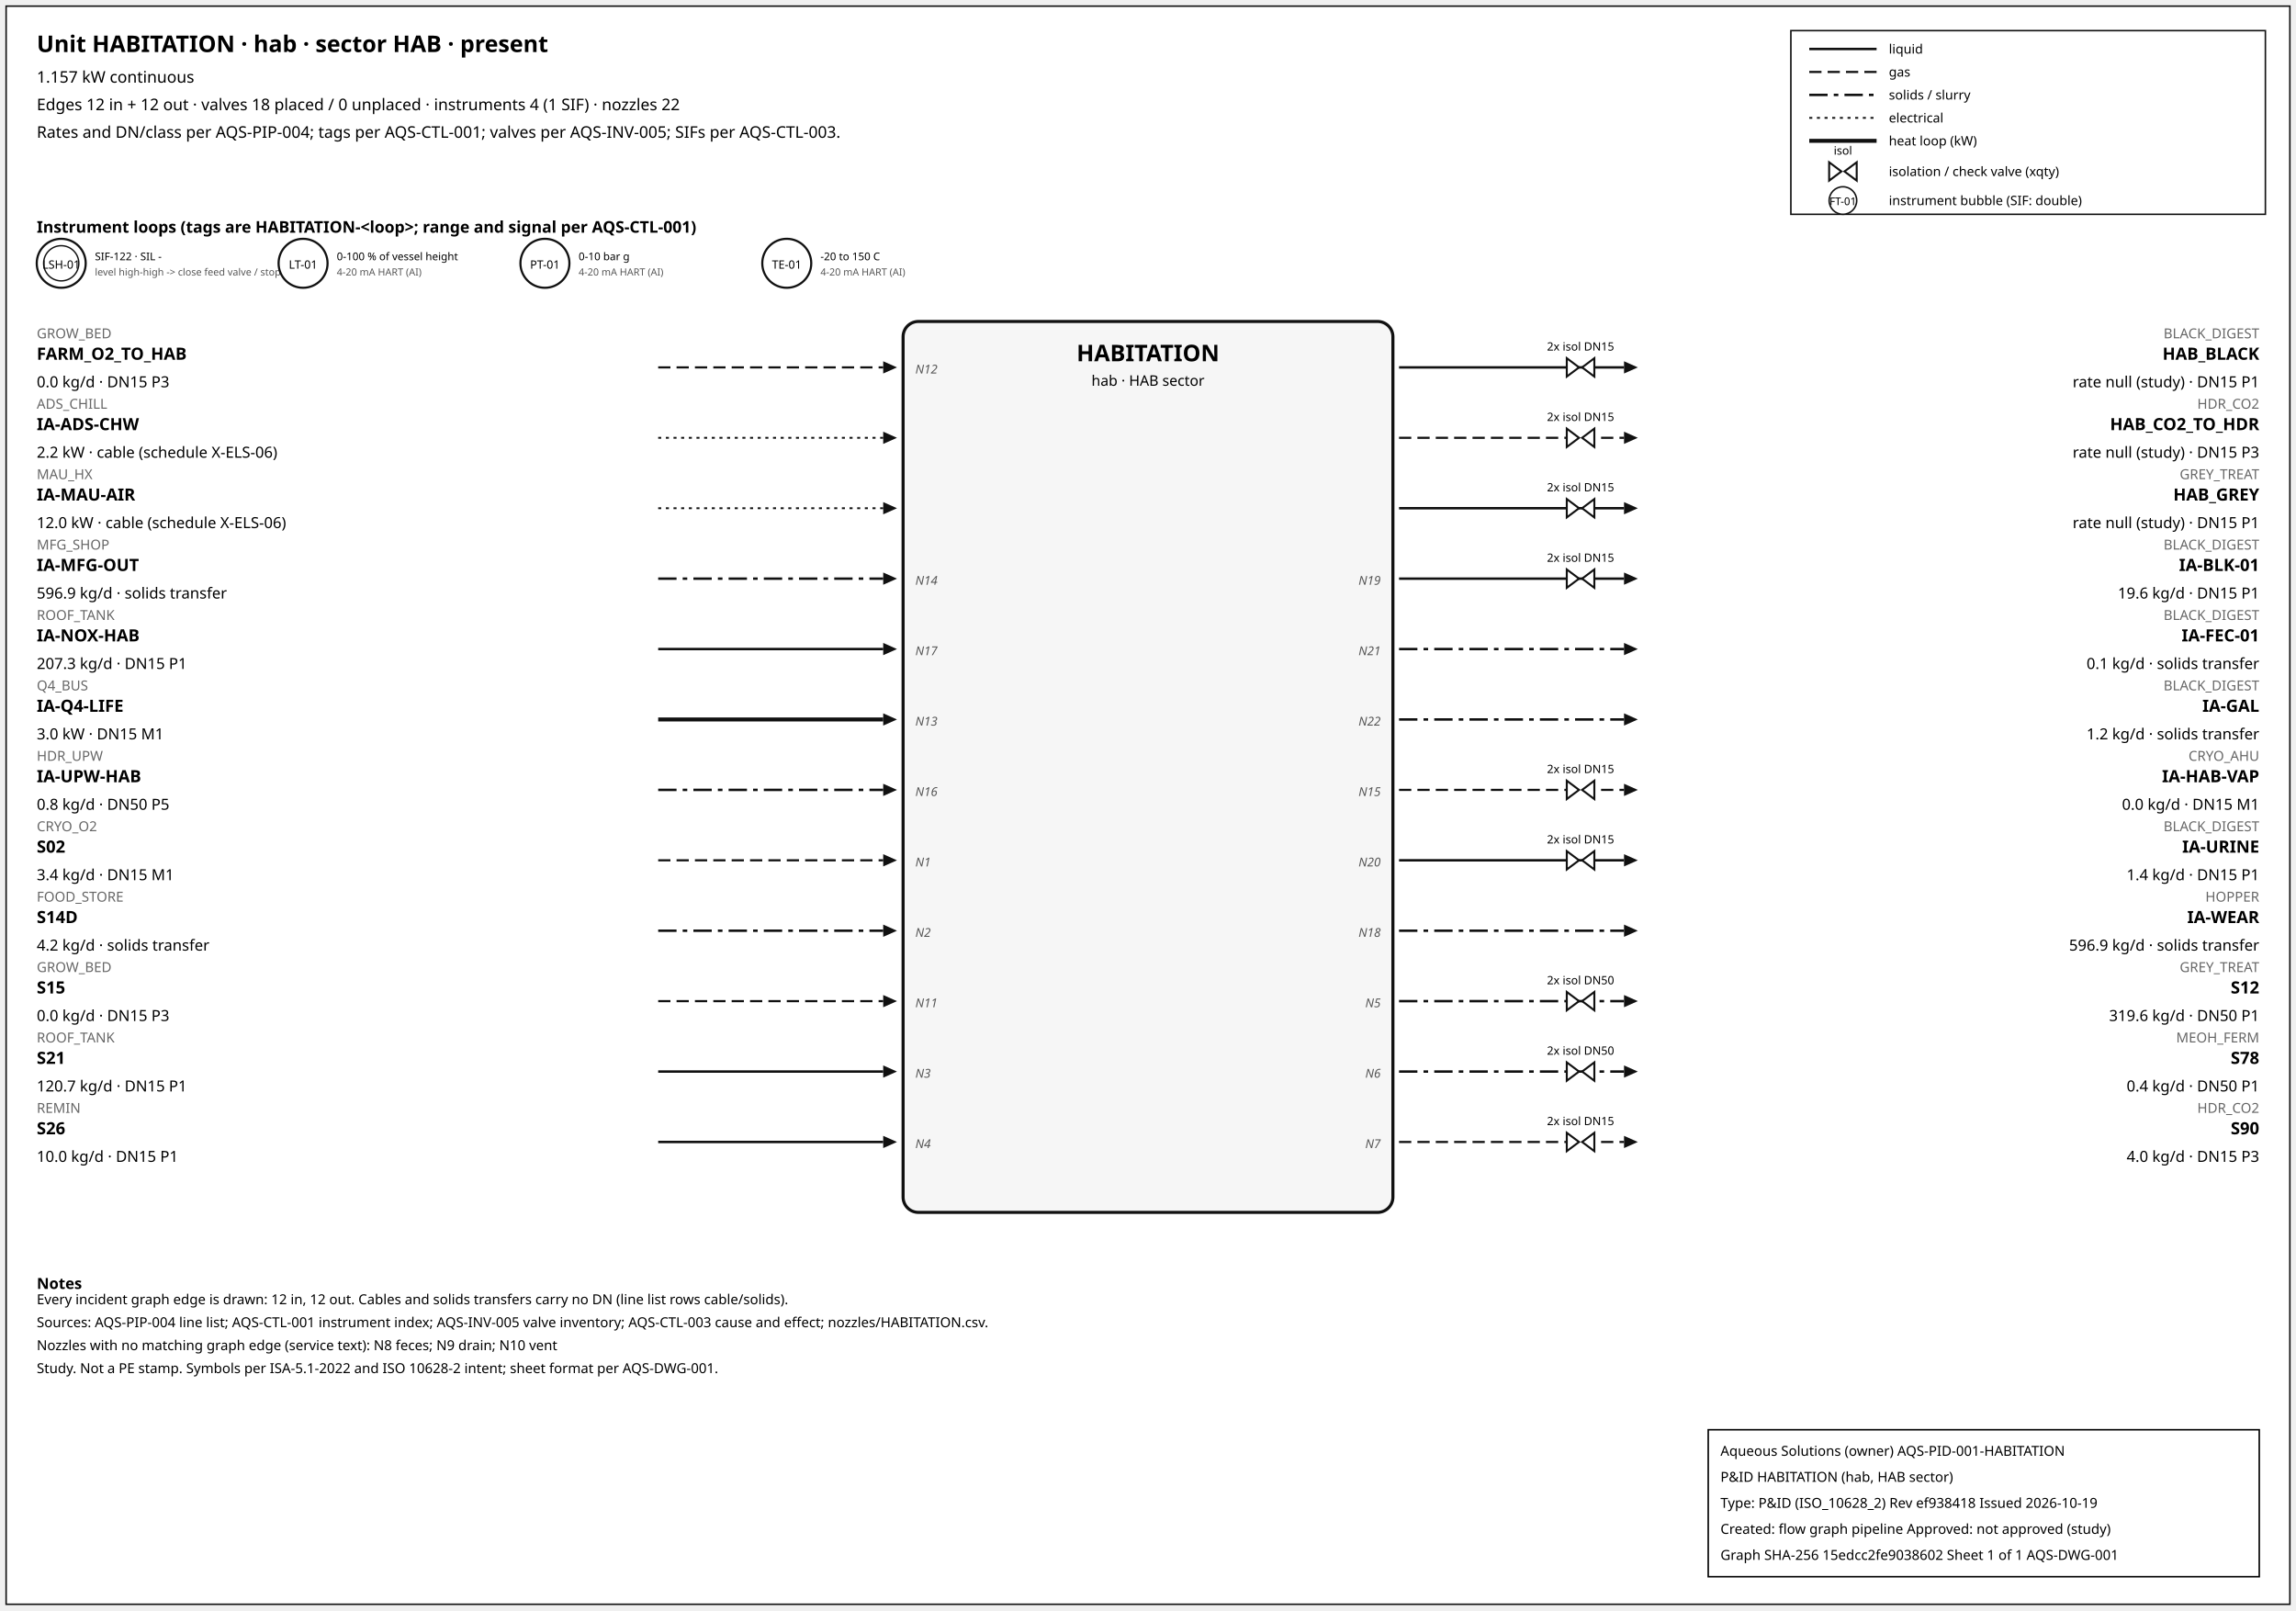
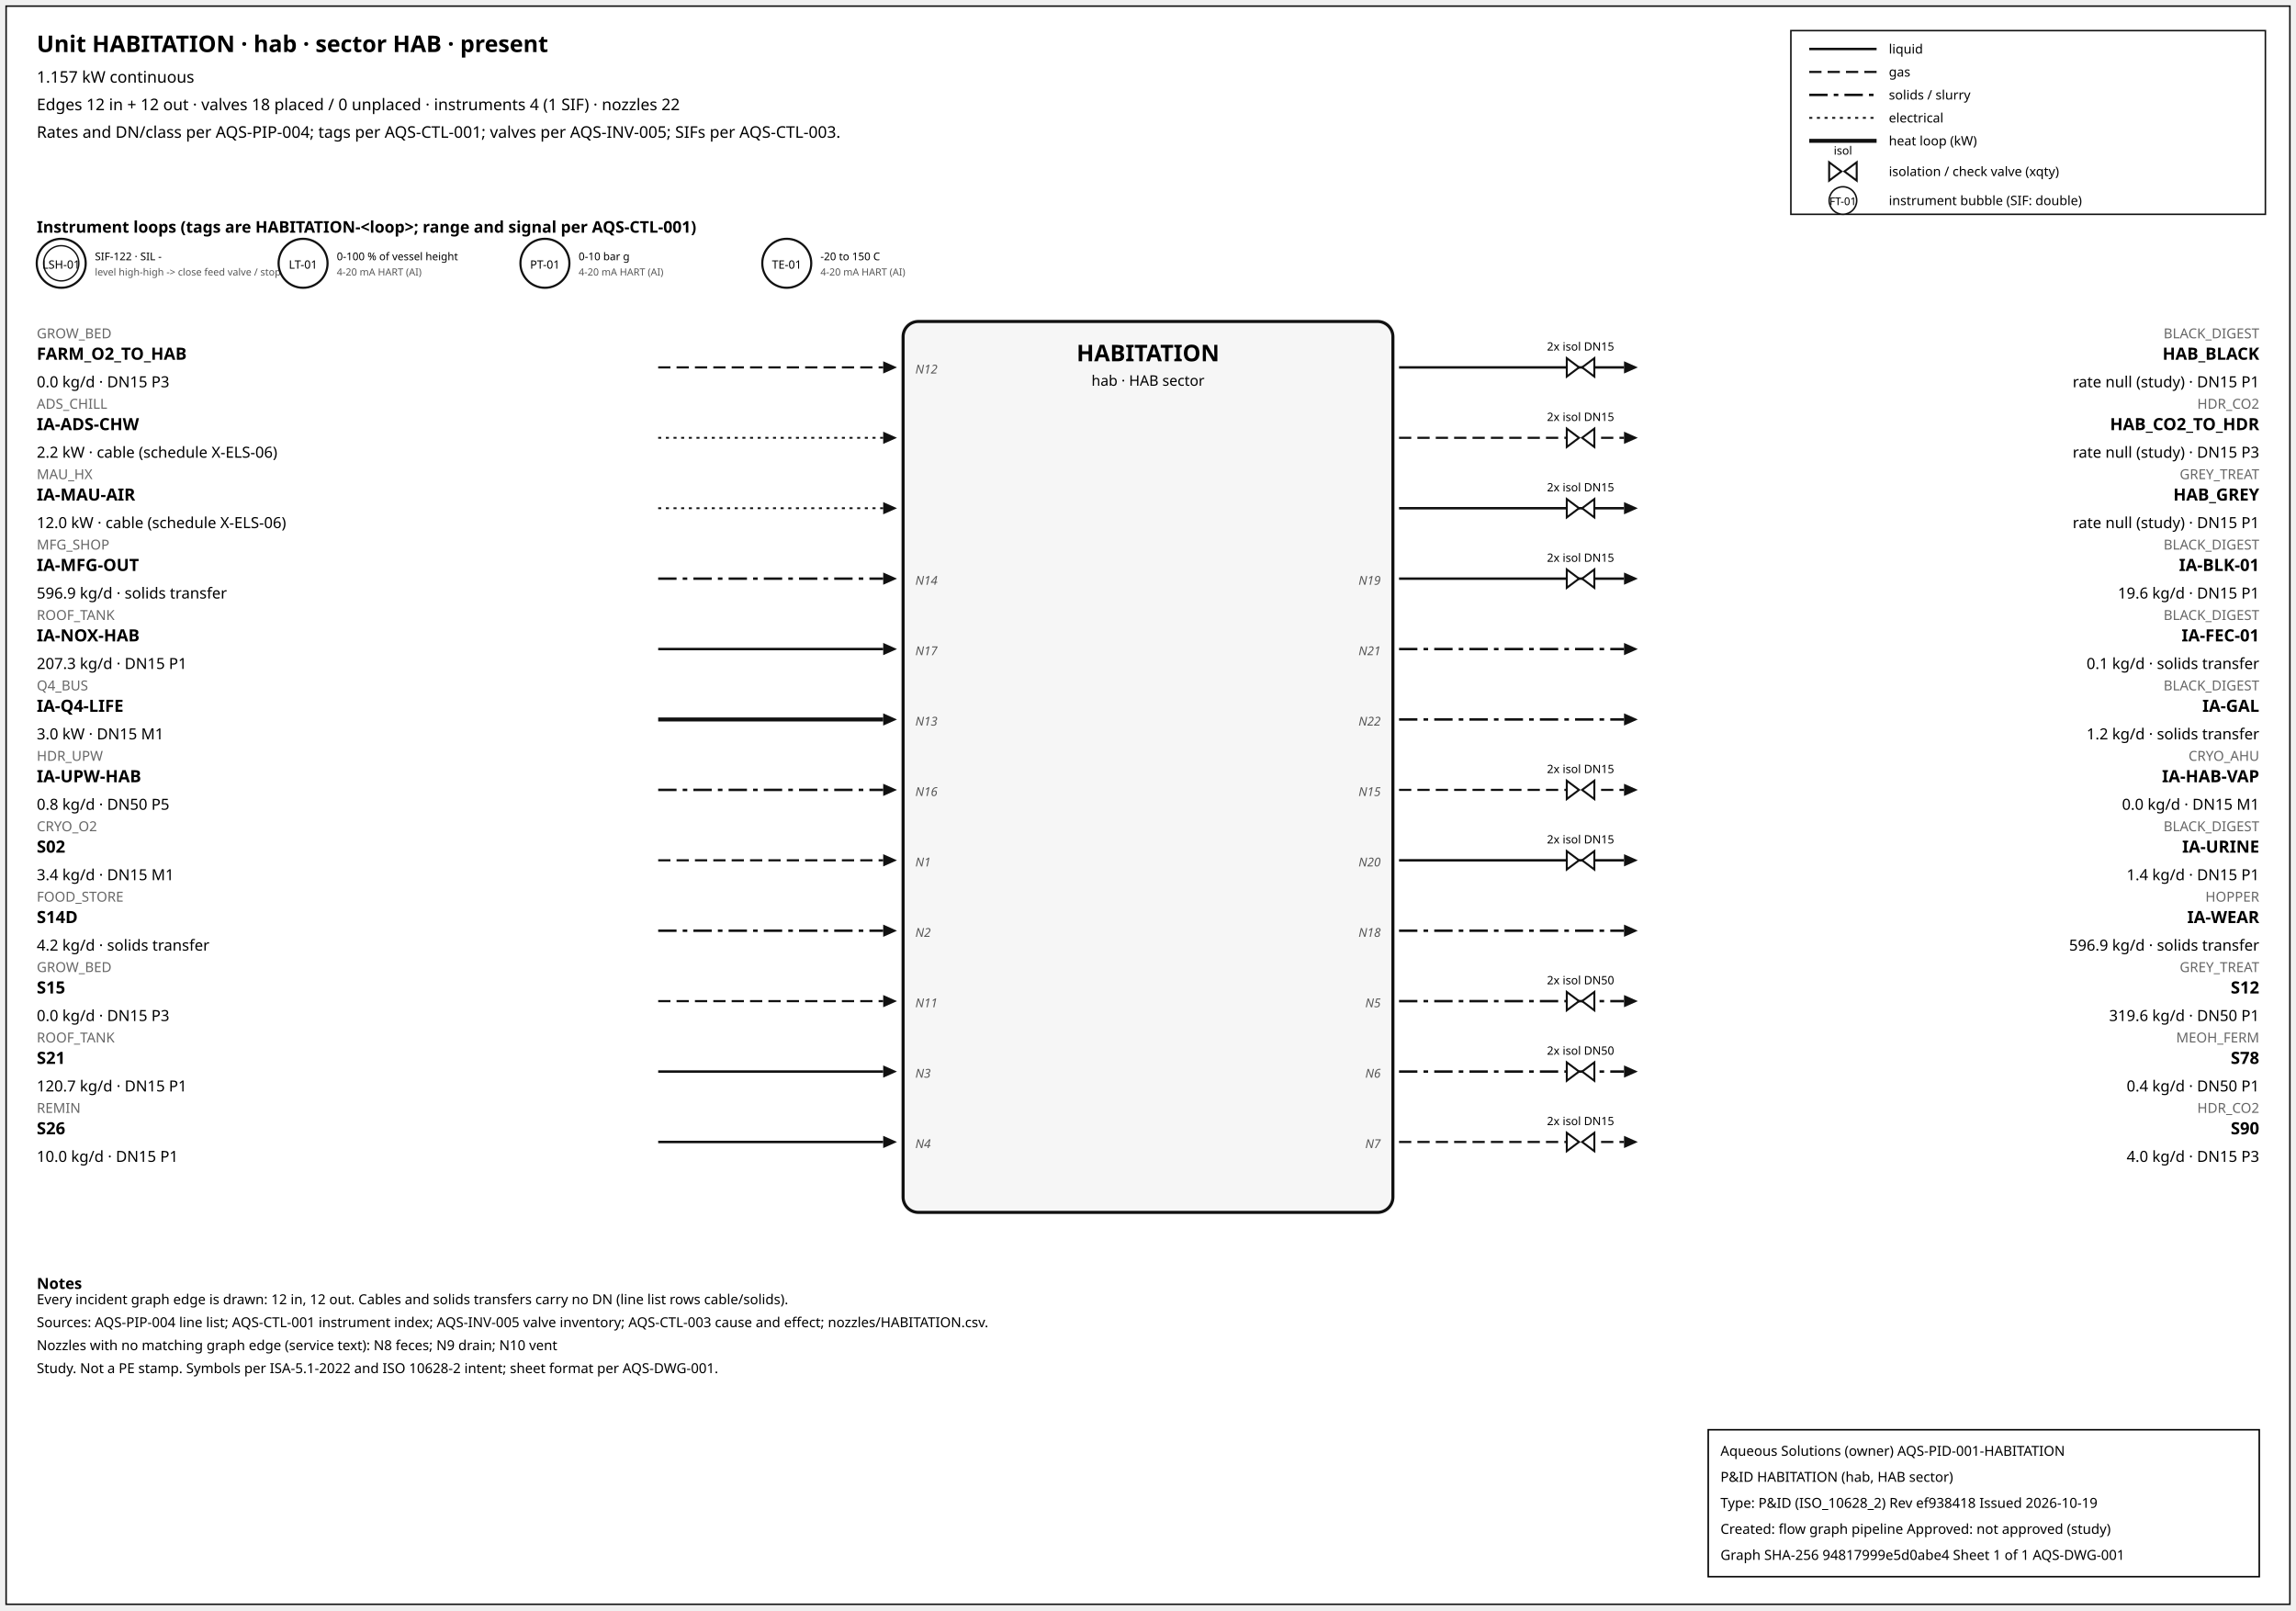
<svg xmlns="http://www.w3.org/2000/svg" width="1500" height="1052" font-family="sans-serif">
  <rect x="4" y="4" width="1492" height="1044" fill="white" stroke="#111" />
  <text x="24" y="34" font-size="15" font-weight="600">Unit HABITATION · hab · sector HAB · present</text>
  <text x="24" y="54" font-size="10.5">1.157 kW continuous</text>
  <text x="24" y="72" font-size="10.5">Edges 12 in + 12 out · valves 18 placed / 0 unplaced · instruments 4 (1 SIF) · nozzles 22</text>
  <text x="24" y="90" font-size="10.5">Rates and DN/class per AQS-PIP-004; tags per AQS-CTL-001; valves per AQS-INV-005; SIFs per AQS-CTL-003.</text>
  <rect x="1170" y="20" width="310" height="120" fill="white" stroke="#111" />
  <line x1="1182" y1="32" x2="1226" y2="32" stroke="#111" stroke-width="1.6" />
  <text x="1234" y="35" font-size="8.5">liquid</text>
  <line x1="1182" y1="47" x2="1226" y2="47" stroke="#111" stroke-width="1.4" stroke-dasharray="8,4" />
  <text x="1234" y="50" font-size="8.5">gas</text>
  <line x1="1182" y1="62" x2="1226" y2="62" stroke="#111" stroke-width="1.6" stroke-dasharray="12,4,3,4" />
  <text x="1234" y="65" font-size="8.5">solids / slurry</text>
  <line x1="1182" y1="77" x2="1226" y2="77" stroke="#111" stroke-width="1.2" stroke-dasharray="2,3" />
  <text x="1234" y="80" font-size="8.5">electrical</text>
  <line x1="1182" y1="92" x2="1226" y2="92" stroke="#111" stroke-width="2.6" />
  <text x="1234" y="95" font-size="8.5">heat loop (kW)</text>
  <path d="M 1195.0,106 L 1203.0,112 L 1195.0,118 Z M 1213.0,106 L 1205.0,112 L 1213.0,118 Z" fill="white" stroke="#111" stroke-width="1.3" />
  <text x="1204.0" y="101.0" font-size="7.5" text-anchor="middle">isol</text>
  <text x="1234" y="115" font-size="8.5">isolation / check valve (xqty)</text>
  <circle cx="1204" cy="131" r="9" fill="white" stroke="#111" />
  <text x="1204" y="134" font-size="7" text-anchor="middle">FT-01</text>
  <text x="1234" y="134" font-size="8.5">instrument bubble (SIF: double)</text>
  <text x="24" y="152" font-size="10.5" font-weight="600">Instrument loops (tags are HABITATION-&lt;loop&gt;; range and signal per AQS-CTL-001)</text>
  <circle cx="40" cy="172" r="16" fill="white" stroke="#111" stroke-width="1.4" />
  <circle cx="40" cy="172" r="11.5" fill="none" stroke="#111" stroke-width="0.9" />
  <text x="40" y="175.5" font-size="7.5" text-anchor="middle">LSH-01</text>
  <text x="62" y="170" font-size="7">SIF-122 · SIL -</text>
  <text x="62" y="180" font-size="6.5" fill="#555">level high-high -&gt; close feed valve / stop f</text>
  <circle cx="198" cy="172" r="16" fill="white" stroke="#111" stroke-width="1.4" />
  <text x="198" y="175.5" font-size="7.5" text-anchor="middle">LT-01</text>
  <text x="220" y="170" font-size="7">0-100 % of vessel height</text>
  <text x="220" y="180" font-size="6.5" fill="#555">4-20 mA HART (AI)</text>
  <circle cx="356" cy="172" r="16" fill="white" stroke="#111" stroke-width="1.4" />
  <text x="356" y="175.5" font-size="7.5" text-anchor="middle">PT-01</text>
  <text x="378" y="170" font-size="7">0-10 bar g</text>
  <text x="378" y="180" font-size="6.5" fill="#555">4-20 mA HART (AI)</text>
  <circle cx="514" cy="172" r="16" fill="white" stroke="#111" stroke-width="1.4" />
  <text x="514" y="175.5" font-size="7.5" text-anchor="middle">TE-01</text>
  <text x="536" y="170" font-size="7">-20 to 150 C</text>
  <text x="536" y="180" font-size="6.5" fill="#555">4-20 mA HART (AI)</text>
  <rect x="590" y="210" width="320" height="582" rx="10" fill="#f6f6f6" stroke="#111" stroke-width="2" />
  <text x="750.0" y="236" font-size="15" font-weight="700" text-anchor="middle">HABITATION</text>
  <text x="750.0" y="252" font-size="9.5" text-anchor="middle">hab · HAB sector</text>
  <line x1="430" y1="240" x2="577" y2="240" stroke="#111" stroke-width="1.4" stroke-dasharray="8,4" class="edge-in" />
  <polygon points="586,240 577,236 577,244" fill="#111" />
  <text x="24" y="221" font-size="9" fill="#666" text-anchor="start">GROW_BED</text>
  <text x="24" y="235" font-size="11" font-weight="600" text-anchor="start">FARM_O2_TO_HAB</text>
  <text x="24" y="253" font-size="10" text-anchor="start">0.0 kg/d · DN15 P3</text>
  <text x="598" y="244" font-size="8" font-style="italic" fill="#555" text-anchor="start">N12</text>
  <line x1="430" y1="286" x2="577" y2="286" stroke="#111" stroke-width="1.2" stroke-dasharray="2,3" class="edge-in" />
  <polygon points="586,286 577,282 577,290" fill="#111" />
  <text x="24" y="267" font-size="9" fill="#666" text-anchor="start">ADS_CHILL</text>
  <text x="24" y="281" font-size="11" font-weight="600" text-anchor="start">IA-ADS-CHW</text>
  <text x="24" y="299" font-size="10" text-anchor="start">2.2 kW · cable (schedule X-ELS-06)</text>
  <line x1="430" y1="332" x2="577" y2="332" stroke="#111" stroke-width="1.2" stroke-dasharray="2,3" class="edge-in" />
  <polygon points="586,332 577,328 577,336" fill="#111" />
  <text x="24" y="313" font-size="9" fill="#666" text-anchor="start">MAU_HX</text>
  <text x="24" y="327" font-size="11" font-weight="600" text-anchor="start">IA-MAU-AIR</text>
  <text x="24" y="345" font-size="10" text-anchor="start">12.0 kW · cable (schedule X-ELS-06)</text>
  <line x1="430" y1="378" x2="577" y2="378" stroke="#111" stroke-width="1.6" stroke-dasharray="12,4,3,4" class="edge-in" />
  <polygon points="586,378 577,374 577,382" fill="#111" />
  <text x="24" y="359" font-size="9" fill="#666" text-anchor="start">MFG_SHOP</text>
  <text x="24" y="373" font-size="11" font-weight="600" text-anchor="start">IA-MFG-OUT</text>
  <text x="24" y="391" font-size="10" text-anchor="start">596.9 kg/d · solids transfer</text>
  <text x="598" y="382" font-size="8" font-style="italic" fill="#555" text-anchor="start">N14</text>
  <line x1="430" y1="424" x2="577" y2="424" stroke="#111" stroke-width="1.6" class="edge-in" />
  <polygon points="586,424 577,420 577,428" fill="#111" />
  <text x="24" y="405" font-size="9" fill="#666" text-anchor="start">ROOF_TANK</text>
  <text x="24" y="419" font-size="11" font-weight="600" text-anchor="start">IA-NOX-HAB</text>
  <text x="24" y="437" font-size="10" text-anchor="start">207.3 kg/d · DN15 P1</text>
  <text x="598" y="428" font-size="8" font-style="italic" fill="#555" text-anchor="start">N17</text>
  <line x1="430" y1="470" x2="577" y2="470" stroke="#111" stroke-width="2.6" class="edge-in" />
  <polygon points="586,470 577,466 577,474" fill="#111" />
  <text x="24" y="451" font-size="9" fill="#666" text-anchor="start">Q4_BUS</text>
  <text x="24" y="465" font-size="11" font-weight="600" text-anchor="start">IA-Q4-LIFE</text>
  <text x="24" y="483" font-size="10" text-anchor="start">3.0 kW · DN15 M1</text>
  <text x="598" y="474" font-size="8" font-style="italic" fill="#555" text-anchor="start">N13</text>
  <line x1="430" y1="516" x2="577" y2="516" stroke="#111" stroke-width="1.6" stroke-dasharray="12,4,3,4" class="edge-in" />
  <polygon points="586,516 577,512 577,520" fill="#111" />
  <text x="24" y="497" font-size="9" fill="#666" text-anchor="start">HDR_UPW</text>
  <text x="24" y="511" font-size="11" font-weight="600" text-anchor="start">IA-UPW-HAB</text>
  <text x="24" y="529" font-size="10" text-anchor="start">0.8 kg/d · DN50 P5</text>
  <text x="598" y="520" font-size="8" font-style="italic" fill="#555" text-anchor="start">N16</text>
  <line x1="430" y1="562" x2="577" y2="562" stroke="#111" stroke-width="1.4" stroke-dasharray="8,4" class="edge-in" />
  <polygon points="586,562 577,558 577,566" fill="#111" />
  <text x="24" y="543" font-size="9" fill="#666" text-anchor="start">CRYO_O2</text>
  <text x="24" y="557" font-size="11" font-weight="600" text-anchor="start">S02</text>
  <text x="24" y="575" font-size="10" text-anchor="start">3.4 kg/d · DN15 M1</text>
  <text x="598" y="566" font-size="8" font-style="italic" fill="#555" text-anchor="start">N1</text>
  <line x1="430" y1="608" x2="577" y2="608" stroke="#111" stroke-width="1.6" stroke-dasharray="12,4,3,4" class="edge-in" />
  <polygon points="586,608 577,604 577,612" fill="#111" />
  <text x="24" y="589" font-size="9" fill="#666" text-anchor="start">FOOD_STORE</text>
  <text x="24" y="603" font-size="11" font-weight="600" text-anchor="start">S14D</text>
  <text x="24" y="621" font-size="10" text-anchor="start">4.2 kg/d · solids transfer</text>
  <text x="598" y="612" font-size="8" font-style="italic" fill="#555" text-anchor="start">N2</text>
  <line x1="430" y1="654" x2="577" y2="654" stroke="#111" stroke-width="1.4" stroke-dasharray="8,4" class="edge-in" />
  <polygon points="586,654 577,650 577,658" fill="#111" />
  <text x="24" y="635" font-size="9" fill="#666" text-anchor="start">GROW_BED</text>
  <text x="24" y="649" font-size="11" font-weight="600" text-anchor="start">S15</text>
  <text x="24" y="667" font-size="10" text-anchor="start">0.0 kg/d · DN15 P3</text>
  <text x="598" y="658" font-size="8" font-style="italic" fill="#555" text-anchor="start">N11</text>
  <line x1="430" y1="700" x2="577" y2="700" stroke="#111" stroke-width="1.6" class="edge-in" />
  <polygon points="586,700 577,696 577,704" fill="#111" />
  <text x="24" y="681" font-size="9" fill="#666" text-anchor="start">ROOF_TANK</text>
  <text x="24" y="695" font-size="11" font-weight="600" text-anchor="start">S21</text>
  <text x="24" y="713" font-size="10" text-anchor="start">120.7 kg/d · DN15 P1</text>
  <text x="598" y="704" font-size="8" font-style="italic" fill="#555" text-anchor="start">N3</text>
  <line x1="430" y1="746" x2="577" y2="746" stroke="#111" stroke-width="1.6" class="edge-in" />
  <polygon points="586,746 577,742 577,750" fill="#111" />
  <text x="24" y="727" font-size="9" fill="#666" text-anchor="start">REMIN</text>
  <text x="24" y="741" font-size="11" font-weight="600" text-anchor="start">S26</text>
  <text x="24" y="759" font-size="10" text-anchor="start">10.0 kg/d · DN15 P1</text>
  <text x="598" y="750" font-size="8" font-style="italic" fill="#555" text-anchor="start">N4</text>
  <line x1="914" y1="240" x2="1061" y2="240" stroke="#111" stroke-width="1.6" class="edge-out" />
  <polygon points="1070,240 1061,236 1061,244" fill="#111" />
  <text x="1476" y="221" font-size="9" fill="#666" text-anchor="end">BLACK_DIGEST</text>
  <text x="1476" y="235" font-size="11" font-weight="600" text-anchor="end">HAB_BLACK</text>
  <text x="1476" y="253" font-size="10" text-anchor="end">rate null (study) · DN15 P1</text>
  <path d="M 1023.6,234 L 1031.6,240 L 1023.6,246 Z M 1041.6,234 L 1033.6,240 L 1041.6,246 Z" fill="white" stroke="#111" stroke-width="1.3" />
  <text x="1032.6" y="229.0" font-size="7.5" text-anchor="middle">2x isol DN15</text>
  <line x1="914" y1="286" x2="1061" y2="286" stroke="#111" stroke-width="1.4" stroke-dasharray="8,4" class="edge-out" />
  <polygon points="1070,286 1061,282 1061,290" fill="#111" />
  <text x="1476" y="267" font-size="9" fill="#666" text-anchor="end">HDR_CO2</text>
  <text x="1476" y="281" font-size="11" font-weight="600" text-anchor="end">HAB_CO2_TO_HDR</text>
  <text x="1476" y="299" font-size="10" text-anchor="end">rate null (study) · DN15 P3</text>
  <path d="M 1023.6,280 L 1031.6,286 L 1023.6,292 Z M 1041.6,280 L 1033.6,286 L 1041.6,292 Z" fill="white" stroke="#111" stroke-width="1.3" />
  <text x="1032.6" y="275.0" font-size="7.5" text-anchor="middle">2x isol DN15</text>
  <line x1="914" y1="332" x2="1061" y2="332" stroke="#111" stroke-width="1.6" class="edge-out" />
  <polygon points="1070,332 1061,328 1061,336" fill="#111" />
  <text x="1476" y="313" font-size="9" fill="#666" text-anchor="end">GREY_TREAT</text>
  <text x="1476" y="327" font-size="11" font-weight="600" text-anchor="end">HAB_GREY</text>
  <text x="1476" y="345" font-size="10" text-anchor="end">rate null (study) · DN15 P1</text>
  <path d="M 1023.6,326 L 1031.6,332 L 1023.6,338 Z M 1041.6,326 L 1033.6,332 L 1041.6,338 Z" fill="white" stroke="#111" stroke-width="1.3" />
  <text x="1032.6" y="321.0" font-size="7.5" text-anchor="middle">2x isol DN15</text>
  <line x1="914" y1="378" x2="1061" y2="378" stroke="#111" stroke-width="1.6" class="edge-out" />
  <polygon points="1070,378 1061,374 1061,382" fill="#111" />
  <text x="1476" y="359" font-size="9" fill="#666" text-anchor="end">BLACK_DIGEST</text>
  <text x="1476" y="373" font-size="11" font-weight="600" text-anchor="end">IA-BLK-01</text>
  <text x="1476" y="391" font-size="10" text-anchor="end">19.6 kg/d · DN15 P1</text>
  <text x="902" y="382" font-size="8" font-style="italic" fill="#555" text-anchor="end">N19</text>
  <path d="M 1023.6,372 L 1031.6,378 L 1023.6,384 Z M 1041.6,372 L 1033.6,378 L 1041.6,384 Z" fill="white" stroke="#111" stroke-width="1.3" />
  <text x="1032.6" y="367.0" font-size="7.5" text-anchor="middle">2x isol DN15</text>
  <line x1="914" y1="424" x2="1061" y2="424" stroke="#111" stroke-width="1.6" stroke-dasharray="12,4,3,4" class="edge-out" />
  <polygon points="1070,424 1061,420 1061,428" fill="#111" />
  <text x="1476" y="405" font-size="9" fill="#666" text-anchor="end">BLACK_DIGEST</text>
  <text x="1476" y="419" font-size="11" font-weight="600" text-anchor="end">IA-FEC-01</text>
  <text x="1476" y="437" font-size="10" text-anchor="end">0.1 kg/d · solids transfer</text>
  <text x="902" y="428" font-size="8" font-style="italic" fill="#555" text-anchor="end">N21</text>
  <line x1="914" y1="470" x2="1061" y2="470" stroke="#111" stroke-width="1.6" stroke-dasharray="12,4,3,4" class="edge-out" />
  <polygon points="1070,470 1061,466 1061,474" fill="#111" />
  <text x="1476" y="451" font-size="9" fill="#666" text-anchor="end">BLACK_DIGEST</text>
  <text x="1476" y="465" font-size="11" font-weight="600" text-anchor="end">IA-GAL</text>
  <text x="1476" y="483" font-size="10" text-anchor="end">1.2 kg/d · solids transfer</text>
  <text x="902" y="474" font-size="8" font-style="italic" fill="#555" text-anchor="end">N22</text>
  <line x1="914" y1="516" x2="1061" y2="516" stroke="#111" stroke-width="1.4" stroke-dasharray="8,4" class="edge-out" />
  <polygon points="1070,516 1061,512 1061,520" fill="#111" />
  <text x="1476" y="497" font-size="9" fill="#666" text-anchor="end">CRYO_AHU</text>
  <text x="1476" y="511" font-size="11" font-weight="600" text-anchor="end">IA-HAB-VAP</text>
  <text x="1476" y="529" font-size="10" text-anchor="end">0.0 kg/d · DN15 M1</text>
  <text x="902" y="520" font-size="8" font-style="italic" fill="#555" text-anchor="end">N15</text>
  <path d="M 1023.6,510 L 1031.6,516 L 1023.6,522 Z M 1041.6,510 L 1033.6,516 L 1041.6,522 Z" fill="white" stroke="#111" stroke-width="1.3" />
  <text x="1032.6" y="505.0" font-size="7.5" text-anchor="middle">2x isol DN15</text>
  <line x1="914" y1="562" x2="1061" y2="562" stroke="#111" stroke-width="1.6" class="edge-out" />
  <polygon points="1070,562 1061,558 1061,566" fill="#111" />
  <text x="1476" y="543" font-size="9" fill="#666" text-anchor="end">BLACK_DIGEST</text>
  <text x="1476" y="557" font-size="11" font-weight="600" text-anchor="end">IA-URINE</text>
  <text x="1476" y="575" font-size="10" text-anchor="end">1.4 kg/d · DN15 P1</text>
  <text x="902" y="566" font-size="8" font-style="italic" fill="#555" text-anchor="end">N20</text>
  <path d="M 1023.6,556 L 1031.6,562 L 1023.6,568 Z M 1041.6,556 L 1033.6,562 L 1041.6,568 Z" fill="white" stroke="#111" stroke-width="1.3" />
  <text x="1032.6" y="551.0" font-size="7.5" text-anchor="middle">2x isol DN15</text>
  <line x1="914" y1="608" x2="1061" y2="608" stroke="#111" stroke-width="1.6" stroke-dasharray="12,4,3,4" class="edge-out" />
  <polygon points="1070,608 1061,604 1061,612" fill="#111" />
  <text x="1476" y="589" font-size="9" fill="#666" text-anchor="end">HOPPER</text>
  <text x="1476" y="603" font-size="11" font-weight="600" text-anchor="end">IA-WEAR</text>
  <text x="1476" y="621" font-size="10" text-anchor="end">596.9 kg/d · solids transfer</text>
  <text x="902" y="612" font-size="8" font-style="italic" fill="#555" text-anchor="end">N18</text>
  <line x1="914" y1="654" x2="1061" y2="654" stroke="#111" stroke-width="1.6" stroke-dasharray="12,4,3,4" class="edge-out" />
  <polygon points="1070,654 1061,650 1061,658" fill="#111" />
  <text x="1476" y="635" font-size="9" fill="#666" text-anchor="end">GREY_TREAT</text>
  <text x="1476" y="649" font-size="11" font-weight="600" text-anchor="end">S12</text>
  <text x="1476" y="667" font-size="10" text-anchor="end">319.6 kg/d · DN50 P1</text>
  <text x="902" y="658" font-size="8" font-style="italic" fill="#555" text-anchor="end">N5</text>
  <path d="M 1023.6,648 L 1031.6,654 L 1023.6,660 Z M 1041.6,648 L 1033.6,654 L 1041.6,660 Z" fill="white" stroke="#111" stroke-width="1.3" />
  <text x="1032.6" y="643.0" font-size="7.5" text-anchor="middle">2x isol DN50</text>
  <line x1="914" y1="700" x2="1061" y2="700" stroke="#111" stroke-width="1.6" stroke-dasharray="12,4,3,4" class="edge-out" />
  <polygon points="1070,700 1061,696 1061,704" fill="#111" />
  <text x="1476" y="681" font-size="9" fill="#666" text-anchor="end">MEOH_FERM</text>
  <text x="1476" y="695" font-size="11" font-weight="600" text-anchor="end">S78</text>
  <text x="1476" y="713" font-size="10" text-anchor="end">0.4 kg/d · DN50 P1</text>
  <text x="902" y="704" font-size="8" font-style="italic" fill="#555" text-anchor="end">N6</text>
  <path d="M 1023.6,694 L 1031.6,700 L 1023.6,706 Z M 1041.6,694 L 1033.6,700 L 1041.6,706 Z" fill="white" stroke="#111" stroke-width="1.3" />
  <text x="1032.6" y="689.0" font-size="7.5" text-anchor="middle">2x isol DN50</text>
  <line x1="914" y1="746" x2="1061" y2="746" stroke="#111" stroke-width="1.4" stroke-dasharray="8,4" class="edge-out" />
  <polygon points="1070,746 1061,742 1061,750" fill="#111" />
  <text x="1476" y="727" font-size="9" fill="#666" text-anchor="end">HDR_CO2</text>
  <text x="1476" y="741" font-size="11" font-weight="600" text-anchor="end">S90</text>
  <text x="1476" y="759" font-size="10" text-anchor="end">4.0 kg/d · DN15 P3</text>
  <text x="902" y="750" font-size="8" font-style="italic" fill="#555" text-anchor="end">N7</text>
  <path d="M 1023.6,740 L 1031.6,746 L 1023.6,752 Z M 1041.6,740 L 1033.6,746 L 1041.6,752 Z" fill="white" stroke="#111" stroke-width="1.3" />
  <text x="1032.6" y="735.0" font-size="7.5" text-anchor="middle">2x isol DN15</text>
  <text x="24" y="842" font-size="10" font-weight="600">Notes</text>
  <text x="24" y="852" font-size="9">Every incident graph edge is drawn: 12 in, 12 out. Cables and solids transfers carry no DN (line list rows cable/solids).</text>
  <text x="24" y="867" font-size="9">Sources: AQS-PIP-004 line list; AQS-CTL-001 instrument index; AQS-INV-005 valve inventory; AQS-CTL-003 cause and effect; nozzles/HABITATION.csv.</text>
  <text x="24" y="882" font-size="9">Nozzles with no matching graph edge (service text): N8 feces; N9 drain; N10 vent</text>
  <text x="24" y="897" font-size="9">Study. Not a PE stamp. Symbols per ISA-5.1-2022 and ISO 10628-2 intent; sheet format per AQS-DWG-001.</text>
  <g id="aqs-title-block">
    <rect x="1116" y="934" width="360" height="96" fill="white" stroke="black" stroke-width="1" />
    <text x="1124" y="951" font-size="9">Aqueous Solutions (owner)   AQS-PID-001-HABITATION</text>
    <text x="1124" y="968" font-size="9">P&amp;ID HABITATION (hab, HAB sector)</text>
    <text x="1124" y="985" font-size="9">Type: P&amp;ID (ISO_10628_2)   Rev ef938418   Issued 2026-10-19</text>
    <text x="1124" y="1002" font-size="9">Created: flow graph pipeline   Approved: not approved (study)</text>
-     <text x="1124" y="1019" font-size="9">Graph SHA-256 15edcc2fe9038602   Sheet 1 of 1   AQS-DWG-001</text>
+     <text x="1124" y="1019" font-size="9">Graph SHA-256 94817999e5d0abe4   Sheet 1 of 1   AQS-DWG-001</text>
  </g>
</svg>
